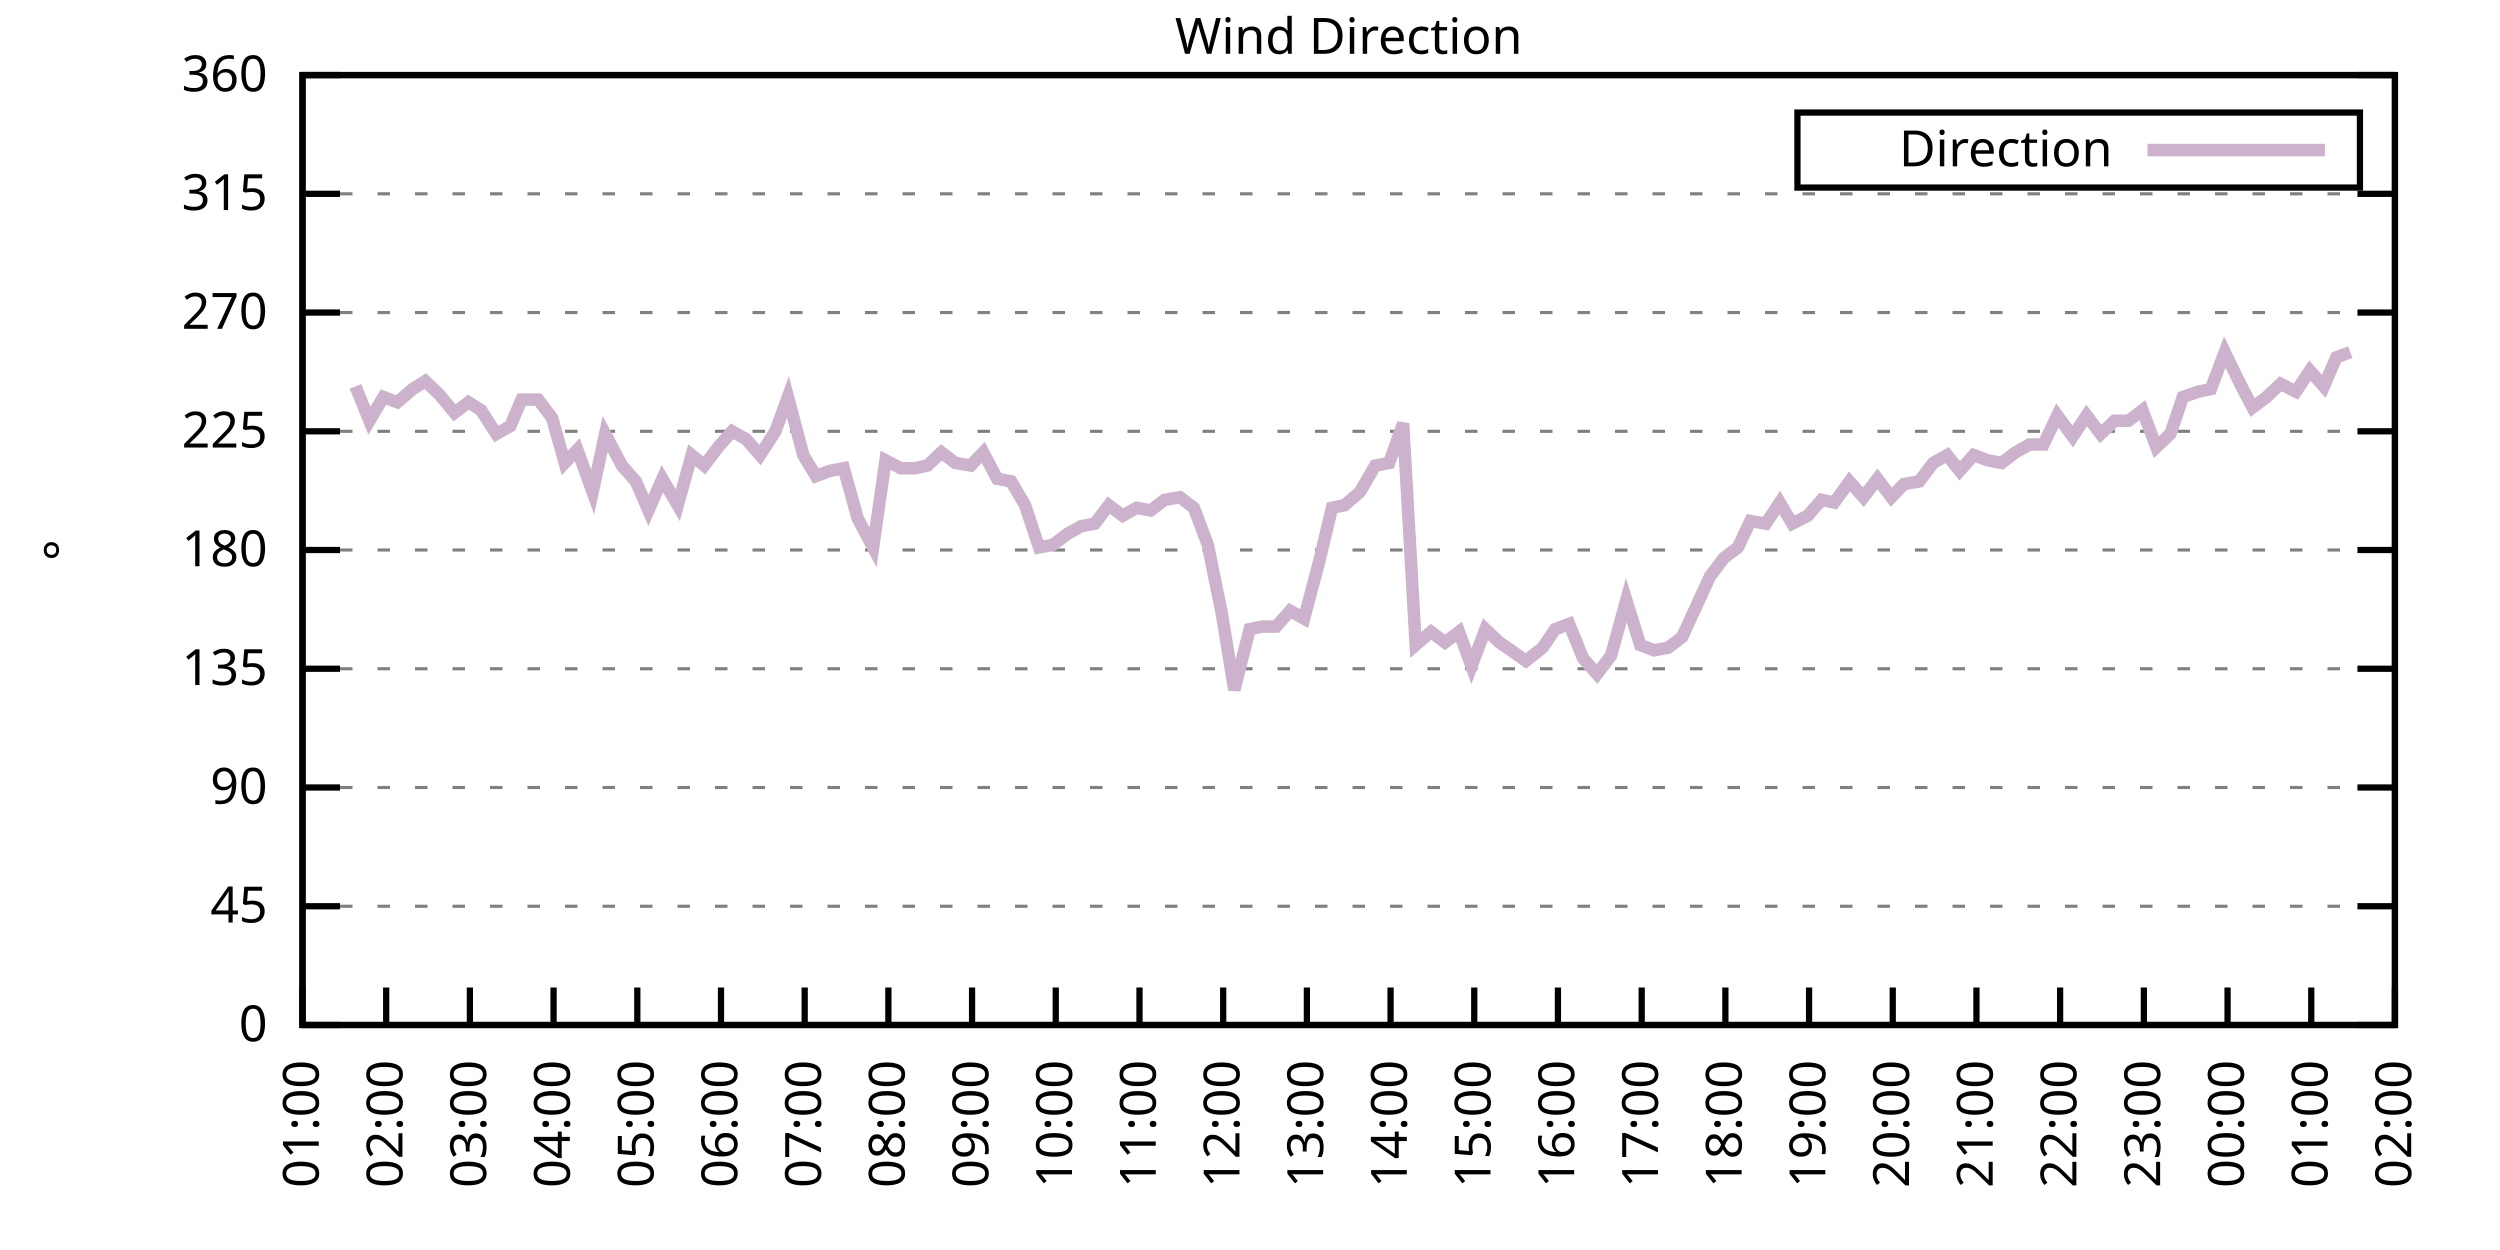
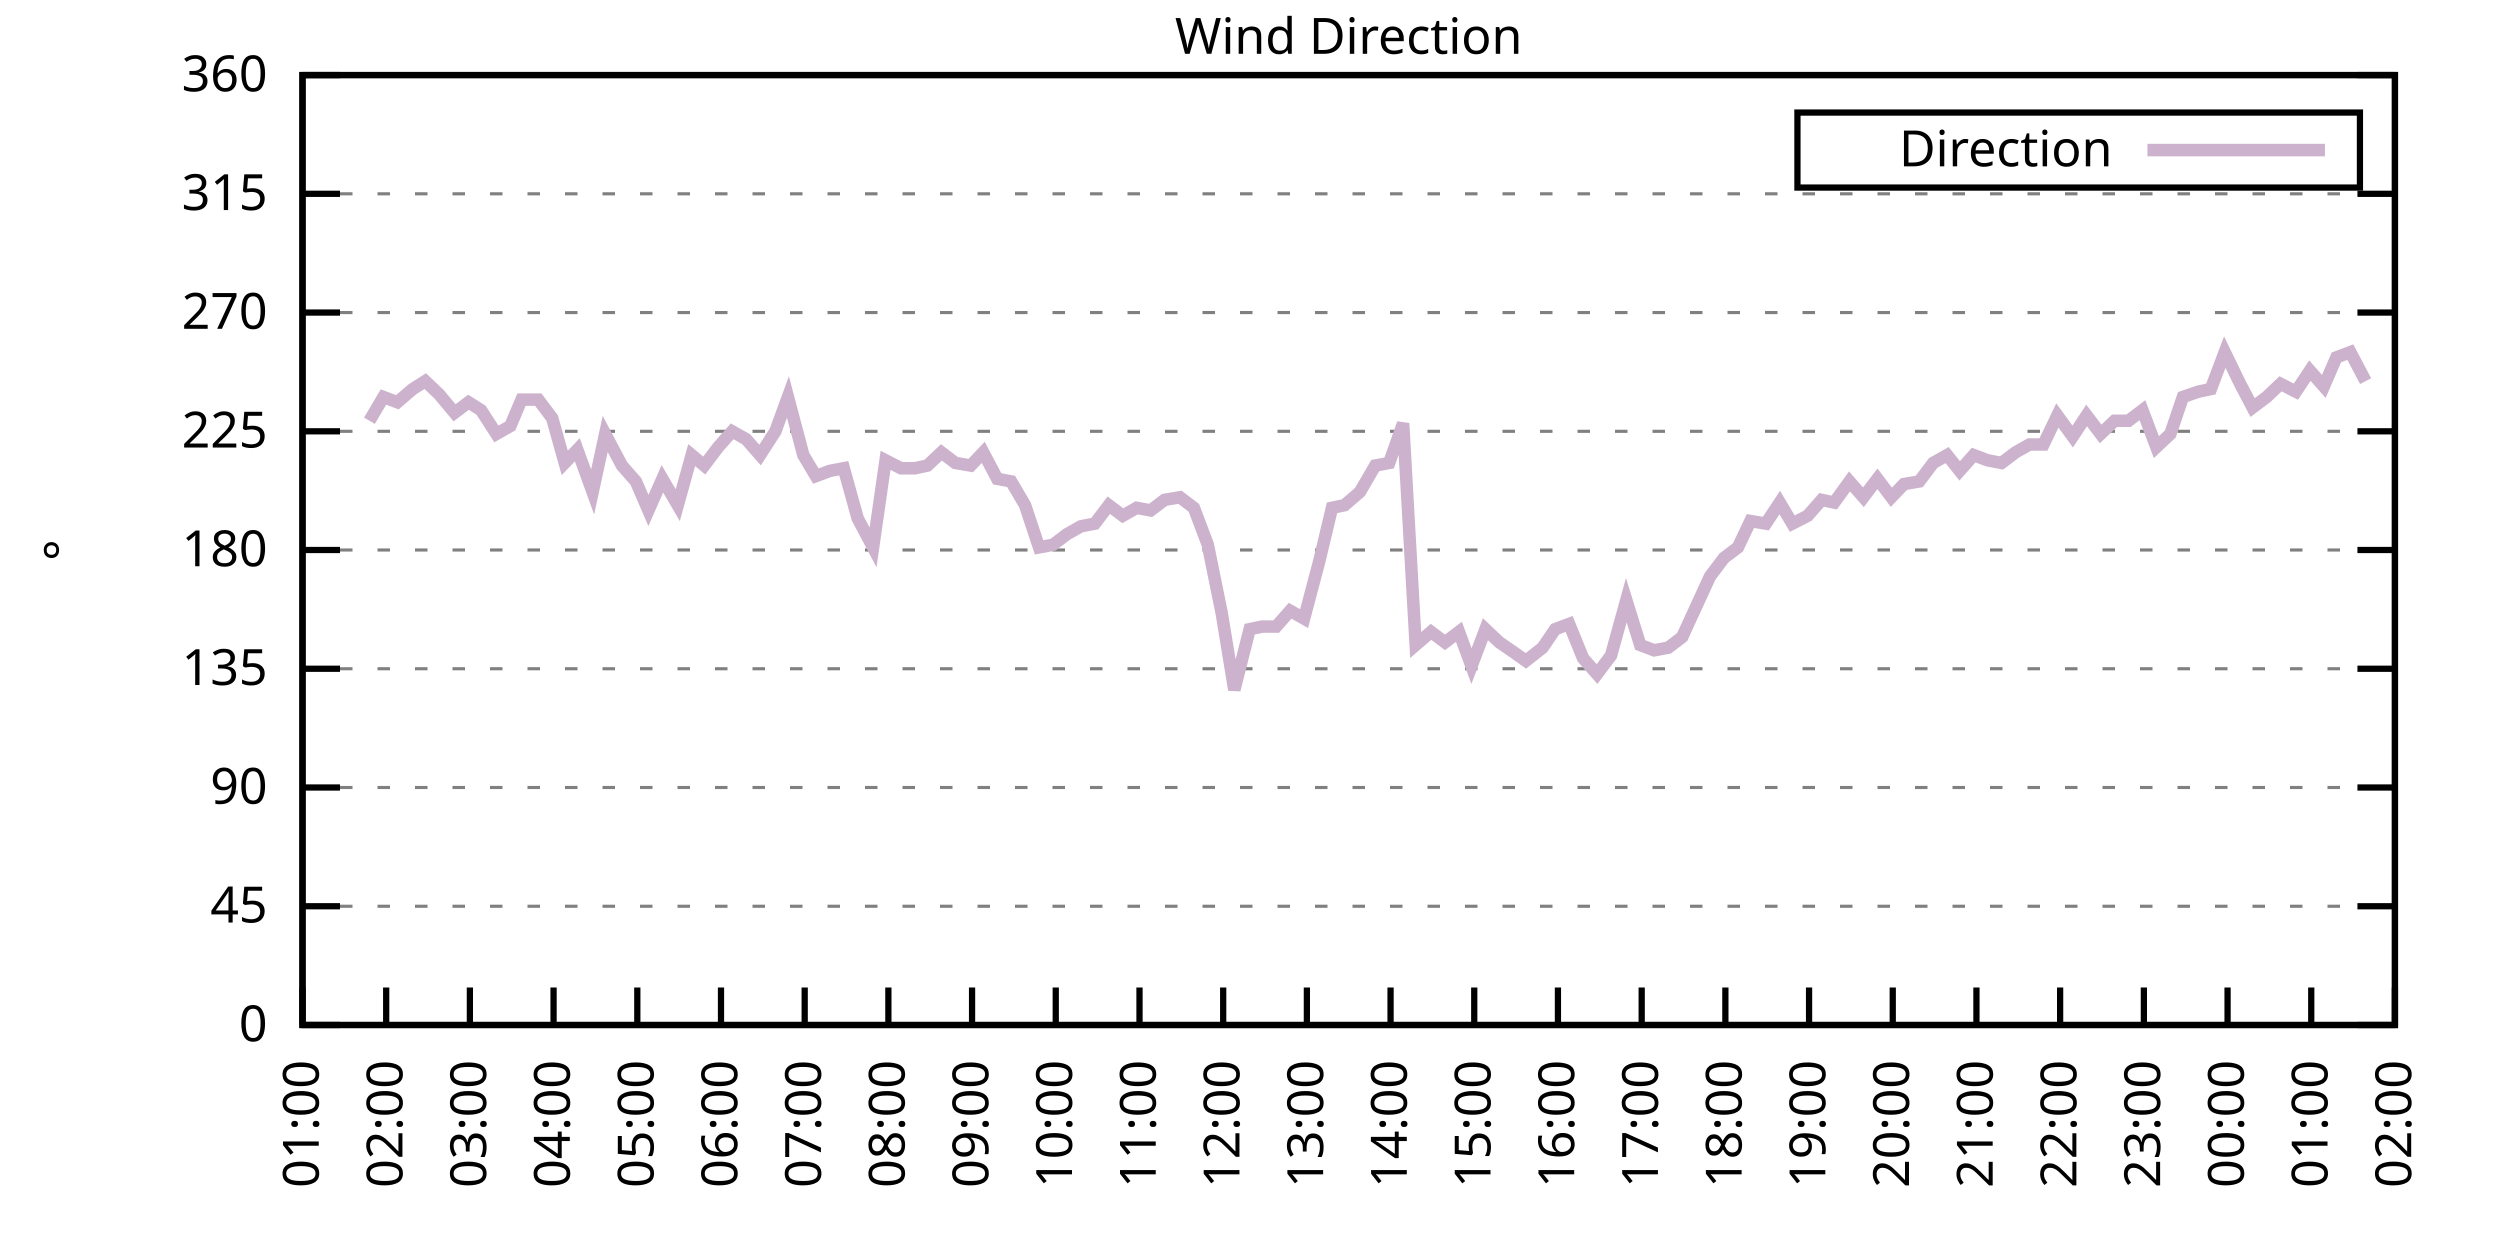
<svg xmlns="http://www.w3.org/2000/svg" xmlns:xlink="http://www.w3.org/1999/xlink" width="400" height="200" viewBox="0 0 400 200">
  <g id="gnuplot_canvas">
    <rect x="0" y="0" width="400" height="200" fill="none" />
    <defs>
      <circle id="gpDot" r="0.5" stroke-width="0.5" stroke="currentColor" />
      <path id="gpPt0" stroke-width="0.333" stroke="currentColor" d="M-1,0 h2 M0,-1 v2" />
      <path id="gpPt1" stroke-width="0.333" stroke="currentColor" d="M-1,-1 L1,1 M1,-1 L-1,1" />
      <path id="gpPt2" stroke-width="0.333" stroke="currentColor" d="M-1,0 L1,0 M0,-1 L0,1 M-1,-1 L1,1 M-1,1 L1,-1" />
      <rect id="gpPt3" stroke-width="0.333" stroke="currentColor" x="-1" y="-1" width="2" height="2" />
      <rect id="gpPt4" stroke-width="0.333" stroke="currentColor" fill="currentColor" x="-1" y="-1" width="2" height="2" />
      <circle id="gpPt5" stroke-width="0.333" stroke="currentColor" cx="0" cy="0" r="1" />
      <use xlink:href="#gpPt5" id="gpPt6" fill="currentColor" stroke="none" />
      <path id="gpPt7" stroke-width="0.333" stroke="currentColor" d="M0,-1.33 L-1.33,0.67 L1.33,0.67 z" />
      <use xlink:href="#gpPt7" id="gpPt8" fill="currentColor" stroke="none" />
      <use xlink:href="#gpPt7" id="gpPt9" stroke="currentColor" transform="rotate(180)" />
      <use xlink:href="#gpPt9" id="gpPt10" fill="currentColor" stroke="none" />
      <use xlink:href="#gpPt3" id="gpPt11" stroke="currentColor" transform="rotate(45)" />
      <use xlink:href="#gpPt11" id="gpPt12" fill="currentColor" stroke="none" />
      <path id="gpPt13" stroke-width="0.333" stroke="currentColor" d="M0,1.330 L1.265,0.411 L0.782,-1.067 L-0.782,-1.076 L-1.265,0.411 z" />
      <use xlink:href="#gpPt13" id="gpPt14" fill="currentColor" stroke="none" />
      <filter id="textbox" filterUnits="objectBoundingBox" x="0" y="0" height="1" width="1">
        <feFlood flood-color="white" flood-opacity="1" result="bgnd" />
        <feComposite in="SourceGraphic" in2="bgnd" operator="atop" />
      </filter>
      <filter id="greybox" filterUnits="objectBoundingBox" x="0" y="0" height="1" width="1">
        <feFlood flood-color="lightgrey" flood-opacity="1" result="grey" />
        <feComposite in="SourceGraphic" in2="grey" operator="atop" />
      </filter>
    </defs>
    <g fill="none" color="white" stroke="currentColor" stroke-width="1.00" stroke-linecap="butt" stroke-linejoin="miter">
</g>
    <g fill="none" color="black" stroke="currentColor" stroke-width="1.00" stroke-linecap="butt" stroke-linejoin="miter">
      <g stroke="none" shape-rendering="crispEdges">
        <polygon fill="rgb(255, 255, 255)" points="48.40,164.00 383.18,164.00 383.18,12.02 48.40,12.02 " />
      </g>
    </g>
    <g fill="none" color="black" stroke="currentColor" stroke-width="1.00" stroke-linecap="butt" stroke-linejoin="miter">
</g>
    <g fill="none" color="black" stroke="black" stroke-width="0.50" stroke-linecap="butt" stroke-linejoin="miter">
</g>
    <g fill="none" color="gray" stroke="currentColor" stroke-width="0.50" stroke-linecap="butt" stroke-linejoin="miter">
      <path stroke="gray" stroke-dasharray="2,4" class="gridline" d="M48.40,164.00 L383.19,164.00  " />
    </g>
    <g fill="none" color="gray" stroke="gray" stroke-width="1.00" stroke-linecap="butt" stroke-linejoin="miter">
</g>
    <g fill="none" color="black" stroke="currentColor" stroke-width="1.00" stroke-linecap="butt" stroke-linejoin="miter">
      <path stroke="black" d="M48.40,164.00 L54.40,164.00 M383.19,164.00 L377.19,164.00  " />
      <g transform="translate(42.80,166.60)" stroke="none" fill="black" font-family="Sans" font-size="8.00" text-anchor="end">
        <text>
          <tspan font-family="Sans"> 0</tspan>
        </text>
      </g>
    </g>
    <g fill="none" color="black" stroke="currentColor" stroke-width="1.00" stroke-linecap="butt" stroke-linejoin="miter">
</g>
    <g fill="none" color="black" stroke="black" stroke-width="0.50" stroke-linecap="butt" stroke-linejoin="miter">
</g>
    <g fill="none" color="gray" stroke="currentColor" stroke-width="0.50" stroke-linecap="butt" stroke-linejoin="miter">
      <path stroke="gray" stroke-dasharray="2,4" class="gridline" d="M48.40,145.00 L383.19,145.00  " />
    </g>
    <g fill="none" color="gray" stroke="gray" stroke-width="1.00" stroke-linecap="butt" stroke-linejoin="miter">
</g>
    <g fill="none" color="black" stroke="currentColor" stroke-width="1.00" stroke-linecap="butt" stroke-linejoin="miter">
      <path stroke="black" d="M48.40,145.00 L54.40,145.00 M383.19,145.00 L377.19,145.00  " />
      <g transform="translate(42.80,147.60)" stroke="none" fill="black" font-family="Sans" font-size="8.00" text-anchor="end">
        <text>
          <tspan font-family="Sans"> 45</tspan>
        </text>
      </g>
    </g>
    <g fill="none" color="black" stroke="currentColor" stroke-width="1.00" stroke-linecap="butt" stroke-linejoin="miter">
</g>
    <g fill="none" color="black" stroke="black" stroke-width="0.50" stroke-linecap="butt" stroke-linejoin="miter">
</g>
    <g fill="none" color="gray" stroke="currentColor" stroke-width="0.50" stroke-linecap="butt" stroke-linejoin="miter">
      <path stroke="gray" stroke-dasharray="2,4" class="gridline" d="M48.40,126.00 L383.19,126.00  " />
    </g>
    <g fill="none" color="gray" stroke="gray" stroke-width="1.00" stroke-linecap="butt" stroke-linejoin="miter">
</g>
    <g fill="none" color="black" stroke="currentColor" stroke-width="1.00" stroke-linecap="butt" stroke-linejoin="miter">
      <path stroke="black" d="M48.40,126.00 L54.40,126.00 M383.19,126.00 L377.19,126.00  " />
      <g transform="translate(42.80,128.60)" stroke="none" fill="black" font-family="Sans" font-size="8.00" text-anchor="end">
        <text>
          <tspan font-family="Sans"> 90</tspan>
        </text>
      </g>
    </g>
    <g fill="none" color="black" stroke="currentColor" stroke-width="1.00" stroke-linecap="butt" stroke-linejoin="miter">
</g>
    <g fill="none" color="black" stroke="black" stroke-width="0.50" stroke-linecap="butt" stroke-linejoin="miter">
</g>
    <g fill="none" color="gray" stroke="currentColor" stroke-width="0.50" stroke-linecap="butt" stroke-linejoin="miter">
      <path stroke="gray" stroke-dasharray="2,4" class="gridline" d="M48.40,107.00 L383.19,107.00  " />
    </g>
    <g fill="none" color="gray" stroke="gray" stroke-width="1.00" stroke-linecap="butt" stroke-linejoin="miter">
</g>
    <g fill="none" color="black" stroke="currentColor" stroke-width="1.00" stroke-linecap="butt" stroke-linejoin="miter">
      <path stroke="black" d="M48.40,107.00 L54.40,107.00 M383.19,107.00 L377.19,107.00  " />
      <g transform="translate(42.80,109.60)" stroke="none" fill="black" font-family="Sans" font-size="8.00" text-anchor="end">
        <text>
          <tspan font-family="Sans"> 135</tspan>
        </text>
      </g>
    </g>
    <g fill="none" color="black" stroke="currentColor" stroke-width="1.00" stroke-linecap="butt" stroke-linejoin="miter">
</g>
    <g fill="none" color="black" stroke="black" stroke-width="0.50" stroke-linecap="butt" stroke-linejoin="miter">
</g>
    <g fill="none" color="gray" stroke="currentColor" stroke-width="0.50" stroke-linecap="butt" stroke-linejoin="miter">
      <path stroke="gray" stroke-dasharray="2,4" class="gridline" d="M48.40,88.00 L383.19,88.00  " />
    </g>
    <g fill="none" color="gray" stroke="gray" stroke-width="1.00" stroke-linecap="butt" stroke-linejoin="miter">
</g>
    <g fill="none" color="black" stroke="currentColor" stroke-width="1.00" stroke-linecap="butt" stroke-linejoin="miter">
      <path stroke="black" d="M48.40,88.00 L54.40,88.00 M383.19,88.00 L377.19,88.00  " />
      <g transform="translate(42.80,90.60)" stroke="none" fill="black" font-family="Sans" font-size="8.00" text-anchor="end">
        <text>
          <tspan font-family="Sans"> 180</tspan>
        </text>
      </g>
    </g>
    <g fill="none" color="black" stroke="currentColor" stroke-width="1.00" stroke-linecap="butt" stroke-linejoin="miter">
</g>
    <g fill="none" color="black" stroke="black" stroke-width="0.50" stroke-linecap="butt" stroke-linejoin="miter">
</g>
    <g fill="none" color="gray" stroke="currentColor" stroke-width="0.50" stroke-linecap="butt" stroke-linejoin="miter">
      <path stroke="gray" stroke-dasharray="2,4" class="gridline" d="M48.40,69.01 L383.19,69.01  " />
    </g>
    <g fill="none" color="gray" stroke="gray" stroke-width="1.00" stroke-linecap="butt" stroke-linejoin="miter">
</g>
    <g fill="none" color="black" stroke="currentColor" stroke-width="1.00" stroke-linecap="butt" stroke-linejoin="miter">
      <path stroke="black" d="M48.40,69.01 L54.40,69.01 M383.19,69.01 L377.19,69.01  " />
      <g transform="translate(42.80,71.61)" stroke="none" fill="black" font-family="Sans" font-size="8.00" text-anchor="end">
        <text>
          <tspan font-family="Sans"> 225</tspan>
        </text>
      </g>
    </g>
    <g fill="none" color="black" stroke="currentColor" stroke-width="1.00" stroke-linecap="butt" stroke-linejoin="miter">
</g>
    <g fill="none" color="black" stroke="black" stroke-width="0.50" stroke-linecap="butt" stroke-linejoin="miter">
</g>
    <g fill="none" color="gray" stroke="currentColor" stroke-width="0.50" stroke-linecap="butt" stroke-linejoin="miter">
      <path stroke="gray" stroke-dasharray="2,4" class="gridline" d="M48.40,50.01 L383.19,50.01  " />
    </g>
    <g fill="none" color="gray" stroke="gray" stroke-width="1.00" stroke-linecap="butt" stroke-linejoin="miter">
</g>
    <g fill="none" color="black" stroke="currentColor" stroke-width="1.00" stroke-linecap="butt" stroke-linejoin="miter">
      <path stroke="black" d="M48.40,50.01 L54.40,50.01 M383.19,50.01 L377.19,50.01  " />
      <g transform="translate(42.80,52.61)" stroke="none" fill="black" font-family="Sans" font-size="8.00" text-anchor="end">
        <text>
          <tspan font-family="Sans"> 270</tspan>
        </text>
      </g>
    </g>
    <g fill="none" color="black" stroke="currentColor" stroke-width="1.00" stroke-linecap="butt" stroke-linejoin="miter">
</g>
    <g fill="none" color="black" stroke="black" stroke-width="0.50" stroke-linecap="butt" stroke-linejoin="miter">
</g>
    <g fill="none" color="gray" stroke="currentColor" stroke-width="0.50" stroke-linecap="butt" stroke-linejoin="miter">
      <path stroke="gray" stroke-dasharray="2,4" class="gridline" d="M48.40,31.01 L383.19,31.01  " />
    </g>
    <g fill="none" color="gray" stroke="gray" stroke-width="1.00" stroke-linecap="butt" stroke-linejoin="miter">
</g>
    <g fill="none" color="black" stroke="currentColor" stroke-width="1.00" stroke-linecap="butt" stroke-linejoin="miter">
      <path stroke="black" d="M48.40,31.01 L54.40,31.01 M383.19,31.01 L377.19,31.01  " />
      <g transform="translate(42.80,33.61)" stroke="none" fill="black" font-family="Sans" font-size="8.00" text-anchor="end">
        <text>
          <tspan font-family="Sans"> 315</tspan>
        </text>
      </g>
    </g>
    <g fill="none" color="black" stroke="currentColor" stroke-width="1.00" stroke-linecap="butt" stroke-linejoin="miter">
</g>
    <g fill="none" color="black" stroke="black" stroke-width="0.50" stroke-linecap="butt" stroke-linejoin="miter">
</g>
    <g fill="none" color="gray" stroke="currentColor" stroke-width="0.50" stroke-linecap="butt" stroke-linejoin="miter">
      <path stroke="gray" stroke-dasharray="2,4" class="gridline" d="M48.40,12.01 L383.19,12.01  " />
    </g>
    <g fill="none" color="gray" stroke="gray" stroke-width="1.00" stroke-linecap="butt" stroke-linejoin="miter">
</g>
    <g fill="none" color="black" stroke="currentColor" stroke-width="1.00" stroke-linecap="butt" stroke-linejoin="miter">
      <path stroke="black" d="M48.40,12.01 L54.40,12.01 M383.19,12.01 L377.19,12.01  " />
      <g transform="translate(42.80,14.61)" stroke="none" fill="black" font-family="Sans" font-size="8.00" text-anchor="end">
        <text>
          <tspan font-family="Sans"> 360</tspan>
        </text>
      </g>
    </g>
    <g fill="none" color="black" stroke="currentColor" stroke-width="1.00" stroke-linecap="butt" stroke-linejoin="miter">
      <path stroke="black" d="M48.40,164.00 L48.40,158.00  " />
      <g transform="translate(51.00,169.60) rotate(270.00)" stroke="none" fill="black" font-family="Sans" font-size="8.00" text-anchor="end">
        <text>
          <tspan font-family="Sans">01:00</tspan>
        </text>
      </g>
    </g>
    <g fill="none" color="black" stroke="currentColor" stroke-width="1.00" stroke-linecap="butt" stroke-linejoin="miter">
      <path stroke="black" d="M61.79,164.00 L61.79,158.00  " />
      <g transform="translate(64.39,169.60) rotate(270.00)" stroke="none" fill="black" font-family="Sans" font-size="8.00" text-anchor="end">
        <text>
          <tspan font-family="Sans">02:00</tspan>
        </text>
      </g>
    </g>
    <g fill="none" color="black" stroke="currentColor" stroke-width="1.00" stroke-linecap="butt" stroke-linejoin="miter">
      <path stroke="black" d="M75.18,164.00 L75.18,158.00  " />
      <g transform="translate(77.78,169.60) rotate(270.00)" stroke="none" fill="black" font-family="Sans" font-size="8.00" text-anchor="end">
        <text>
          <tspan font-family="Sans">03:00</tspan>
        </text>
      </g>
    </g>
    <g fill="none" color="black" stroke="currentColor" stroke-width="1.00" stroke-linecap="butt" stroke-linejoin="miter">
      <path stroke="black" d="M88.57,164.00 L88.57,158.00  " />
      <g transform="translate(91.17,169.60) rotate(270.00)" stroke="none" fill="black" font-family="Sans" font-size="8.00" text-anchor="end">
        <text>
          <tspan font-family="Sans">04:00</tspan>
        </text>
      </g>
    </g>
    <g fill="none" color="black" stroke="currentColor" stroke-width="1.00" stroke-linecap="butt" stroke-linejoin="miter">
      <path stroke="black" d="M101.97,164.00 L101.97,158.00  " />
      <g transform="translate(104.57,169.60) rotate(270.00)" stroke="none" fill="black" font-family="Sans" font-size="8.00" text-anchor="end">
        <text>
          <tspan font-family="Sans">05:00</tspan>
        </text>
      </g>
    </g>
    <g fill="none" color="black" stroke="currentColor" stroke-width="1.00" stroke-linecap="butt" stroke-linejoin="miter">
      <path stroke="black" d="M115.36,164.00 L115.36,158.00  " />
      <g transform="translate(117.96,169.60) rotate(270.00)" stroke="none" fill="black" font-family="Sans" font-size="8.00" text-anchor="end">
        <text>
          <tspan font-family="Sans">06:00</tspan>
        </text>
      </g>
    </g>
    <g fill="none" color="black" stroke="currentColor" stroke-width="1.00" stroke-linecap="butt" stroke-linejoin="miter">
      <path stroke="black" d="M128.75,164.00 L128.75,158.00  " />
      <g transform="translate(131.35,169.60) rotate(270.00)" stroke="none" fill="black" font-family="Sans" font-size="8.00" text-anchor="end">
        <text>
          <tspan font-family="Sans">07:00</tspan>
        </text>
      </g>
    </g>
    <g fill="none" color="black" stroke="currentColor" stroke-width="1.00" stroke-linecap="butt" stroke-linejoin="miter">
      <path stroke="black" d="M142.14,164.00 L142.14,158.00  " />
      <g transform="translate(144.74,169.60) rotate(270.00)" stroke="none" fill="black" font-family="Sans" font-size="8.00" text-anchor="end">
        <text>
          <tspan font-family="Sans">08:00</tspan>
        </text>
      </g>
    </g>
    <g fill="none" color="black" stroke="currentColor" stroke-width="1.00" stroke-linecap="butt" stroke-linejoin="miter">
      <path stroke="black" d="M155.53,164.00 L155.53,158.00  " />
      <g transform="translate(158.13,169.60) rotate(270.00)" stroke="none" fill="black" font-family="Sans" font-size="8.00" text-anchor="end">
        <text>
          <tspan font-family="Sans">09:00</tspan>
        </text>
      </g>
    </g>
    <g fill="none" color="black" stroke="currentColor" stroke-width="1.00" stroke-linecap="butt" stroke-linejoin="miter">
      <path stroke="black" d="M168.92,164.00 L168.92,158.00  " />
      <g transform="translate(171.52,169.60) rotate(270.00)" stroke="none" fill="black" font-family="Sans" font-size="8.00" text-anchor="end">
        <text>
          <tspan font-family="Sans">10:00</tspan>
        </text>
      </g>
    </g>
    <g fill="none" color="black" stroke="currentColor" stroke-width="1.00" stroke-linecap="butt" stroke-linejoin="miter">
      <path stroke="black" d="M182.32,164.00 L182.32,158.00  " />
      <g transform="translate(184.92,169.60) rotate(270.00)" stroke="none" fill="black" font-family="Sans" font-size="8.00" text-anchor="end">
        <text>
          <tspan font-family="Sans">11:00</tspan>
        </text>
      </g>
    </g>
    <g fill="none" color="black" stroke="currentColor" stroke-width="1.00" stroke-linecap="butt" stroke-linejoin="miter">
      <path stroke="black" d="M195.71,164.00 L195.71,158.00  " />
      <g transform="translate(198.31,169.60) rotate(270.00)" stroke="none" fill="black" font-family="Sans" font-size="8.00" text-anchor="end">
        <text>
          <tspan font-family="Sans">12:00</tspan>
        </text>
      </g>
    </g>
    <g fill="none" color="black" stroke="currentColor" stroke-width="1.00" stroke-linecap="butt" stroke-linejoin="miter">
      <path stroke="black" d="M209.10,164.00 L209.10,158.00  " />
      <g transform="translate(211.70,169.60) rotate(270.00)" stroke="none" fill="black" font-family="Sans" font-size="8.00" text-anchor="end">
        <text>
          <tspan font-family="Sans">13:00</tspan>
        </text>
      </g>
    </g>
    <g fill="none" color="black" stroke="currentColor" stroke-width="1.00" stroke-linecap="butt" stroke-linejoin="miter">
      <path stroke="black" d="M222.49,164.00 L222.49,158.00  " />
      <g transform="translate(225.09,169.60) rotate(270.00)" stroke="none" fill="black" font-family="Sans" font-size="8.00" text-anchor="end">
        <text>
          <tspan font-family="Sans">14:00</tspan>
        </text>
      </g>
    </g>
    <g fill="none" color="black" stroke="currentColor" stroke-width="1.00" stroke-linecap="butt" stroke-linejoin="miter">
      <path stroke="black" d="M235.88,164.00 L235.88,158.00  " />
      <g transform="translate(238.48,169.60) rotate(270.00)" stroke="none" fill="black" font-family="Sans" font-size="8.00" text-anchor="end">
        <text>
          <tspan font-family="Sans">15:00</tspan>
        </text>
      </g>
    </g>
    <g fill="none" color="black" stroke="currentColor" stroke-width="1.00" stroke-linecap="butt" stroke-linejoin="miter">
      <path stroke="black" d="M249.27,164.00 L249.27,158.00  " />
      <g transform="translate(251.87,169.60) rotate(270.00)" stroke="none" fill="black" font-family="Sans" font-size="8.00" text-anchor="end">
        <text>
          <tspan font-family="Sans">16:00</tspan>
        </text>
      </g>
    </g>
    <g fill="none" color="black" stroke="currentColor" stroke-width="1.00" stroke-linecap="butt" stroke-linejoin="miter">
      <path stroke="black" d="M262.67,164.00 L262.67,158.00  " />
      <g transform="translate(265.27,169.60) rotate(270.00)" stroke="none" fill="black" font-family="Sans" font-size="8.00" text-anchor="end">
        <text>
          <tspan font-family="Sans">17:00</tspan>
        </text>
      </g>
    </g>
    <g fill="none" color="black" stroke="currentColor" stroke-width="1.00" stroke-linecap="butt" stroke-linejoin="miter">
      <path stroke="black" d="M276.06,164.00 L276.06,158.00  " />
      <g transform="translate(278.66,169.60) rotate(270.00)" stroke="none" fill="black" font-family="Sans" font-size="8.00" text-anchor="end">
        <text>
          <tspan font-family="Sans">18:00</tspan>
        </text>
      </g>
    </g>
    <g fill="none" color="black" stroke="currentColor" stroke-width="1.00" stroke-linecap="butt" stroke-linejoin="miter">
      <path stroke="black" d="M289.45,164.00 L289.45,158.00  " />
      <g transform="translate(292.05,169.60) rotate(270.00)" stroke="none" fill="black" font-family="Sans" font-size="8.00" text-anchor="end">
        <text>
          <tspan font-family="Sans">19:00</tspan>
        </text>
      </g>
    </g>
    <g fill="none" color="black" stroke="currentColor" stroke-width="1.00" stroke-linecap="butt" stroke-linejoin="miter">
      <path stroke="black" d="M302.84,164.00 L302.84,158.00  " />
      <g transform="translate(305.44,169.60) rotate(270.00)" stroke="none" fill="black" font-family="Sans" font-size="8.00" text-anchor="end">
        <text>
          <tspan font-family="Sans">20:00</tspan>
        </text>
      </g>
    </g>
    <g fill="none" color="black" stroke="currentColor" stroke-width="1.00" stroke-linecap="butt" stroke-linejoin="miter">
      <path stroke="black" d="M316.23,164.00 L316.23,158.00  " />
      <g transform="translate(318.83,169.60) rotate(270.00)" stroke="none" fill="black" font-family="Sans" font-size="8.00" text-anchor="end">
        <text>
          <tspan font-family="Sans">21:00</tspan>
        </text>
      </g>
    </g>
    <g fill="none" color="black" stroke="currentColor" stroke-width="1.00" stroke-linecap="butt" stroke-linejoin="miter">
      <path stroke="black" d="M329.62,164.00 L329.62,158.00  " />
      <g transform="translate(332.22,169.60) rotate(270.00)" stroke="none" fill="black" font-family="Sans" font-size="8.00" text-anchor="end">
        <text>
          <tspan font-family="Sans">22:00</tspan>
        </text>
      </g>
    </g>
    <g fill="none" color="black" stroke="currentColor" stroke-width="1.00" stroke-linecap="butt" stroke-linejoin="miter">
      <path stroke="black" d="M343.02,164.00 L343.02,158.00  " />
      <g transform="translate(345.62,169.60) rotate(270.00)" stroke="none" fill="black" font-family="Sans" font-size="8.00" text-anchor="end">
        <text>
          <tspan font-family="Sans">23:00</tspan>
        </text>
      </g>
    </g>
    <g fill="none" color="black" stroke="currentColor" stroke-width="1.00" stroke-linecap="butt" stroke-linejoin="miter">
      <path stroke="black" d="M356.41,164.00 L356.41,158.00  " />
      <g transform="translate(359.01,169.60) rotate(270.00)" stroke="none" fill="black" font-family="Sans" font-size="8.00" text-anchor="end">
        <text>
          <tspan font-family="Sans">00:00</tspan>
        </text>
      </g>
    </g>
    <g fill="none" color="black" stroke="currentColor" stroke-width="1.00" stroke-linecap="butt" stroke-linejoin="miter">
      <path stroke="black" d="M369.80,164.00 L369.80,158.00  " />
      <g transform="translate(372.40,169.60) rotate(270.00)" stroke="none" fill="black" font-family="Sans" font-size="8.00" text-anchor="end">
        <text>
          <tspan font-family="Sans">01:00</tspan>
        </text>
      </g>
    </g>
    <g fill="none" color="black" stroke="currentColor" stroke-width="1.00" stroke-linecap="butt" stroke-linejoin="miter">
      <path stroke="black" d="M383.19,164.00 L383.19,158.00  " />
      <g transform="translate(385.79,169.60) rotate(270.00)" stroke="none" fill="black" font-family="Sans" font-size="8.00" text-anchor="end">
        <text>
          <tspan font-family="Sans">02:00</tspan>
        </text>
      </g>
    </g>
    <g fill="none" color="black" stroke="currentColor" stroke-width="1.00" stroke-linecap="butt" stroke-linejoin="miter">
</g>
    <g fill="none" color="black" stroke="currentColor" stroke-width="1.00" stroke-linecap="butt" stroke-linejoin="miter">
      <path stroke="black" d="M48.40,12.01 L48.40,164.00 L383.19,164.00 L383.19,12.01 L48.40,12.01 Z  " />
    </g>
    <g fill="none" color="black" stroke="currentColor" stroke-width="1.00" stroke-linecap="butt" stroke-linejoin="miter">
</g>
    <g fill="none" color="black" stroke="currentColor" stroke-width="1.00" stroke-linecap="butt" stroke-linejoin="miter">
      <path stroke="black" d="M287.59,30.01 L287.59,18.01 L377.59,18.01 L377.59,30.01 L287.59,30.01 Z  " />
    </g>
    <g id="Wind_direction_plot_1">
      <g fill="none" color="white" stroke="black" stroke-width="2.00" stroke-linecap="butt" stroke-linejoin="miter">
</g>
      <g fill="none" color="black" stroke="currentColor" stroke-width="2.00" stroke-linecap="butt" stroke-linejoin="miter">
        <g transform="translate(337.99,26.61)" stroke="none" fill="black" font-family="Sans" font-size="8.00" text-anchor="end">
          <text>
            <tspan font-family="Sans">Direction</tspan>
          </text>
        </g>
      </g>
      <g fill="none" color="black" stroke="currentColor" stroke-width="2.00" stroke-linecap="butt" stroke-linejoin="miter">
-         <path stroke="rgb(204, 178, 204)" d="M343.59,24.01 L371.99,24.01 M56.88,61.83 L59.11,67.32 L61.35,63.52 L63.58,64.36 L66.03,62.25 L68.04,60.98   L70.27,63.10 L72.73,66.05 L74.96,64.36 L76.97,65.63 L79.42,69.43 L81.66,68.16 L83.44,63.94 L86.12,63.94   L88.35,66.90 L90.36,74.07 L92.37,71.96 L94.82,78.72 L96.83,69.43 L99.51,74.49 L101.74,77.03 L103.75,81.67   L105.98,76.61 L108.44,80.83 L110.67,72.81 L112.68,74.49 L114.91,71.54 L117.14,69.01 L119.38,70.27 L121.61,72.81   L124.06,69.01 L126.07,63.52 L128.53,72.81 L130.54,76.18 L132.77,75.34 L135.00,74.92 L137.23,82.94 L139.69,87.58   L141.69,73.65 L144.15,74.92 L146.38,74.92 L148.39,74.49 L150.62,72.38 L152.85,74.07 L155.31,74.49 L157.32,72.38   L159.55,76.61 L161.78,77.03 L164.01,80.83 L166.25,87.58 L168.48,87.16 L170.71,85.47 L172.94,84.21 L175.17,83.78   L177.41,80.83 L179.64,82.52 L181.87,81.25 L184.10,81.67 L186.33,79.98 L188.79,79.56 L191.02,81.25 L193.25,87.16   L195.48,98.14 L197.49,110.38 L199.95,100.67 L201.96,100.25 L204.19,100.25 L206.42,97.72 L208.65,98.98 L211.11,89.69   L213.12,81.25 L215.13,80.83 L217.58,78.72 L220.04,74.49 L222.27,74.07 L224.50,67.74 L226.51,103.20 L228.96,101.09   L231.20,102.78 L233.43,101.09 L235.44,106.58 L237.67,100.67 L239.90,102.78 L242.36,104.47 L244.14,105.74 L246.82,103.63   L248.83,100.67 L251.06,99.83 L253.29,105.31 L255.52,107.85 L257.76,104.89 L260.21,96.03 L262.44,103.20 L264.67,104.05   L266.91,103.63 L269.14,101.94 L273.60,92.23 L275.83,89.27 L278.07,87.58 L280.07,83.36 L282.53,83.78 L284.76,80.41   L286.77,83.78 L289.23,82.52 L291.46,79.98 L293.47,80.41 L295.92,77.03 L298.15,79.56 L300.39,76.61 L302.62,79.56   L304.63,77.45 L307.08,77.03 L309.31,74.07 L311.54,72.81 L313.55,75.34 L315.79,72.81 L318.02,73.65 L320.25,74.07   L322.48,72.38 L324.71,71.12 L326.95,71.12 L329.18,66.47 L331.63,69.85 L333.86,66.47 L336.10,69.43 L338.33,67.32   L340.56,67.32 L342.79,65.63 L345.02,71.54 L347.26,69.43 L349.26,63.52 L351.72,62.67 L353.73,62.25 L355.96,56.34   L358.42,61.41 L360.42,65.21 L362.66,63.52 L364.89,61.41 L367.34,62.67 L369.58,59.30 L371.81,61.83 L373.82,57.18   L376.05,56.34  " />
+         <path stroke="rgb(204, 178, 204)" d="M343.59,24.01 L371.99,24.01 M59.11,67.32 L61.35,63.52 L63.58,64.36 L66.03,62.25 L68.04,60.98 L70.27,63.10   L72.73,66.05 L74.96,64.36 L76.97,65.63 L79.42,69.43 L81.66,68.16 L83.44,63.94 L86.12,63.94 L88.35,66.90   L90.36,74.07 L92.37,71.96 L94.82,78.72 L96.83,69.43 L99.51,74.49 L101.74,77.03 L103.75,81.67 L105.98,76.61   L108.44,80.83 L110.67,72.81 L112.68,74.49 L114.91,71.54 L117.14,69.01 L119.38,70.27 L121.61,72.81 L124.06,69.01   L126.07,63.52 L128.53,72.81 L130.54,76.18 L132.77,75.34 L135.00,74.92 L137.23,82.94 L139.69,87.58 L141.69,73.65   L144.15,74.92 L146.38,74.92 L148.39,74.49 L150.62,72.38 L152.85,74.07 L155.31,74.49 L157.32,72.38 L159.55,76.61   L161.78,77.03 L164.01,80.83 L166.25,87.58 L168.48,87.16 L170.71,85.47 L172.94,84.21 L175.17,83.78 L177.41,80.83   L179.64,82.52 L181.87,81.25 L184.10,81.67 L186.33,79.98 L188.79,79.56 L191.02,81.25 L193.25,87.16 L195.48,98.14   L197.49,110.38 L199.95,100.67 L201.96,100.25 L204.19,100.25 L206.42,97.72 L208.65,98.98 L211.11,89.69 L213.12,81.25   L215.13,80.83 L217.58,78.72 L220.04,74.49 L222.27,74.07 L224.50,67.74 L226.51,103.20 L228.96,101.09 L231.20,102.78   L233.43,101.09 L235.44,106.58 L237.67,100.67 L239.90,102.78 L242.36,104.47 L244.14,105.74 L246.82,103.63 L248.83,100.67   L251.06,99.83 L253.29,105.31 L255.52,107.85 L257.76,104.89 L260.21,96.03 L262.44,103.20 L264.67,104.05 L266.91,103.63   L269.14,101.94 L273.60,92.23 L275.83,89.27 L278.07,87.58 L280.07,83.36 L282.53,83.78 L284.76,80.41 L286.77,83.78   L289.23,82.52 L291.46,79.98 L293.47,80.41 L295.92,77.03 L298.15,79.56 L300.39,76.61 L302.62,79.56 L304.63,77.45   L307.08,77.03 L309.31,74.07 L311.54,72.81 L313.55,75.34 L315.79,72.81 L318.02,73.65 L320.25,74.07 L322.48,72.38   L324.71,71.12 L326.95,71.12 L329.18,66.47 L331.63,69.85 L333.86,66.47 L336.10,69.43 L338.33,67.32 L340.56,67.32   L342.79,65.63 L345.02,71.54 L347.26,69.43 L349.26,63.52 L351.72,62.67 L353.73,62.25 L355.96,56.34 L358.42,61.41   L360.42,65.21 L362.66,63.52 L364.89,61.41 L367.34,62.67 L369.58,59.30 L371.81,61.83 L373.82,57.18 L376.05,56.34   L378.50,60.98  " />
      </g>
    </g>
    <g fill="none" color="black" stroke="currentColor" stroke-width="2.00" stroke-linecap="butt" stroke-linejoin="miter">
</g>
    <g fill="none" color="black" stroke="black" stroke-width="1.00" stroke-linecap="butt" stroke-linejoin="miter">
</g>
    <g fill="none" color="black" stroke="currentColor" stroke-width="1.00" stroke-linecap="butt" stroke-linejoin="miter">
      <path stroke="black" d="M48.40,12.01 L48.40,164.00 L383.19,164.00 L383.19,12.01 L48.40,12.01 Z  " />
      <g transform="translate(12.80,88.01) rotate(270.00)" stroke="none" fill="black" font-family="Sans" font-size="8.00" text-anchor="middle">
        <text>
          <tspan font-family="Sans">°</tspan>
        </text>
      </g>
    </g>
    <g fill="none" color="black" stroke="currentColor" stroke-width="1.00" stroke-linecap="butt" stroke-linejoin="miter">
</g>
    <g fill="none" color="black" stroke="currentColor" stroke-width="1.00" stroke-linecap="butt" stroke-linejoin="miter">
      <g transform="translate(215.79,8.61)" stroke="none" fill="black" font-family="Sans" font-size="8.00" text-anchor="middle">
        <text>
          <tspan font-family="Sans">Wind Direction</tspan>
        </text>
      </g>
    </g>
    <g fill="none" color="black" stroke="currentColor" stroke-width="1.00" stroke-linecap="butt" stroke-linejoin="miter">
</g>
  </g>
</svg>
